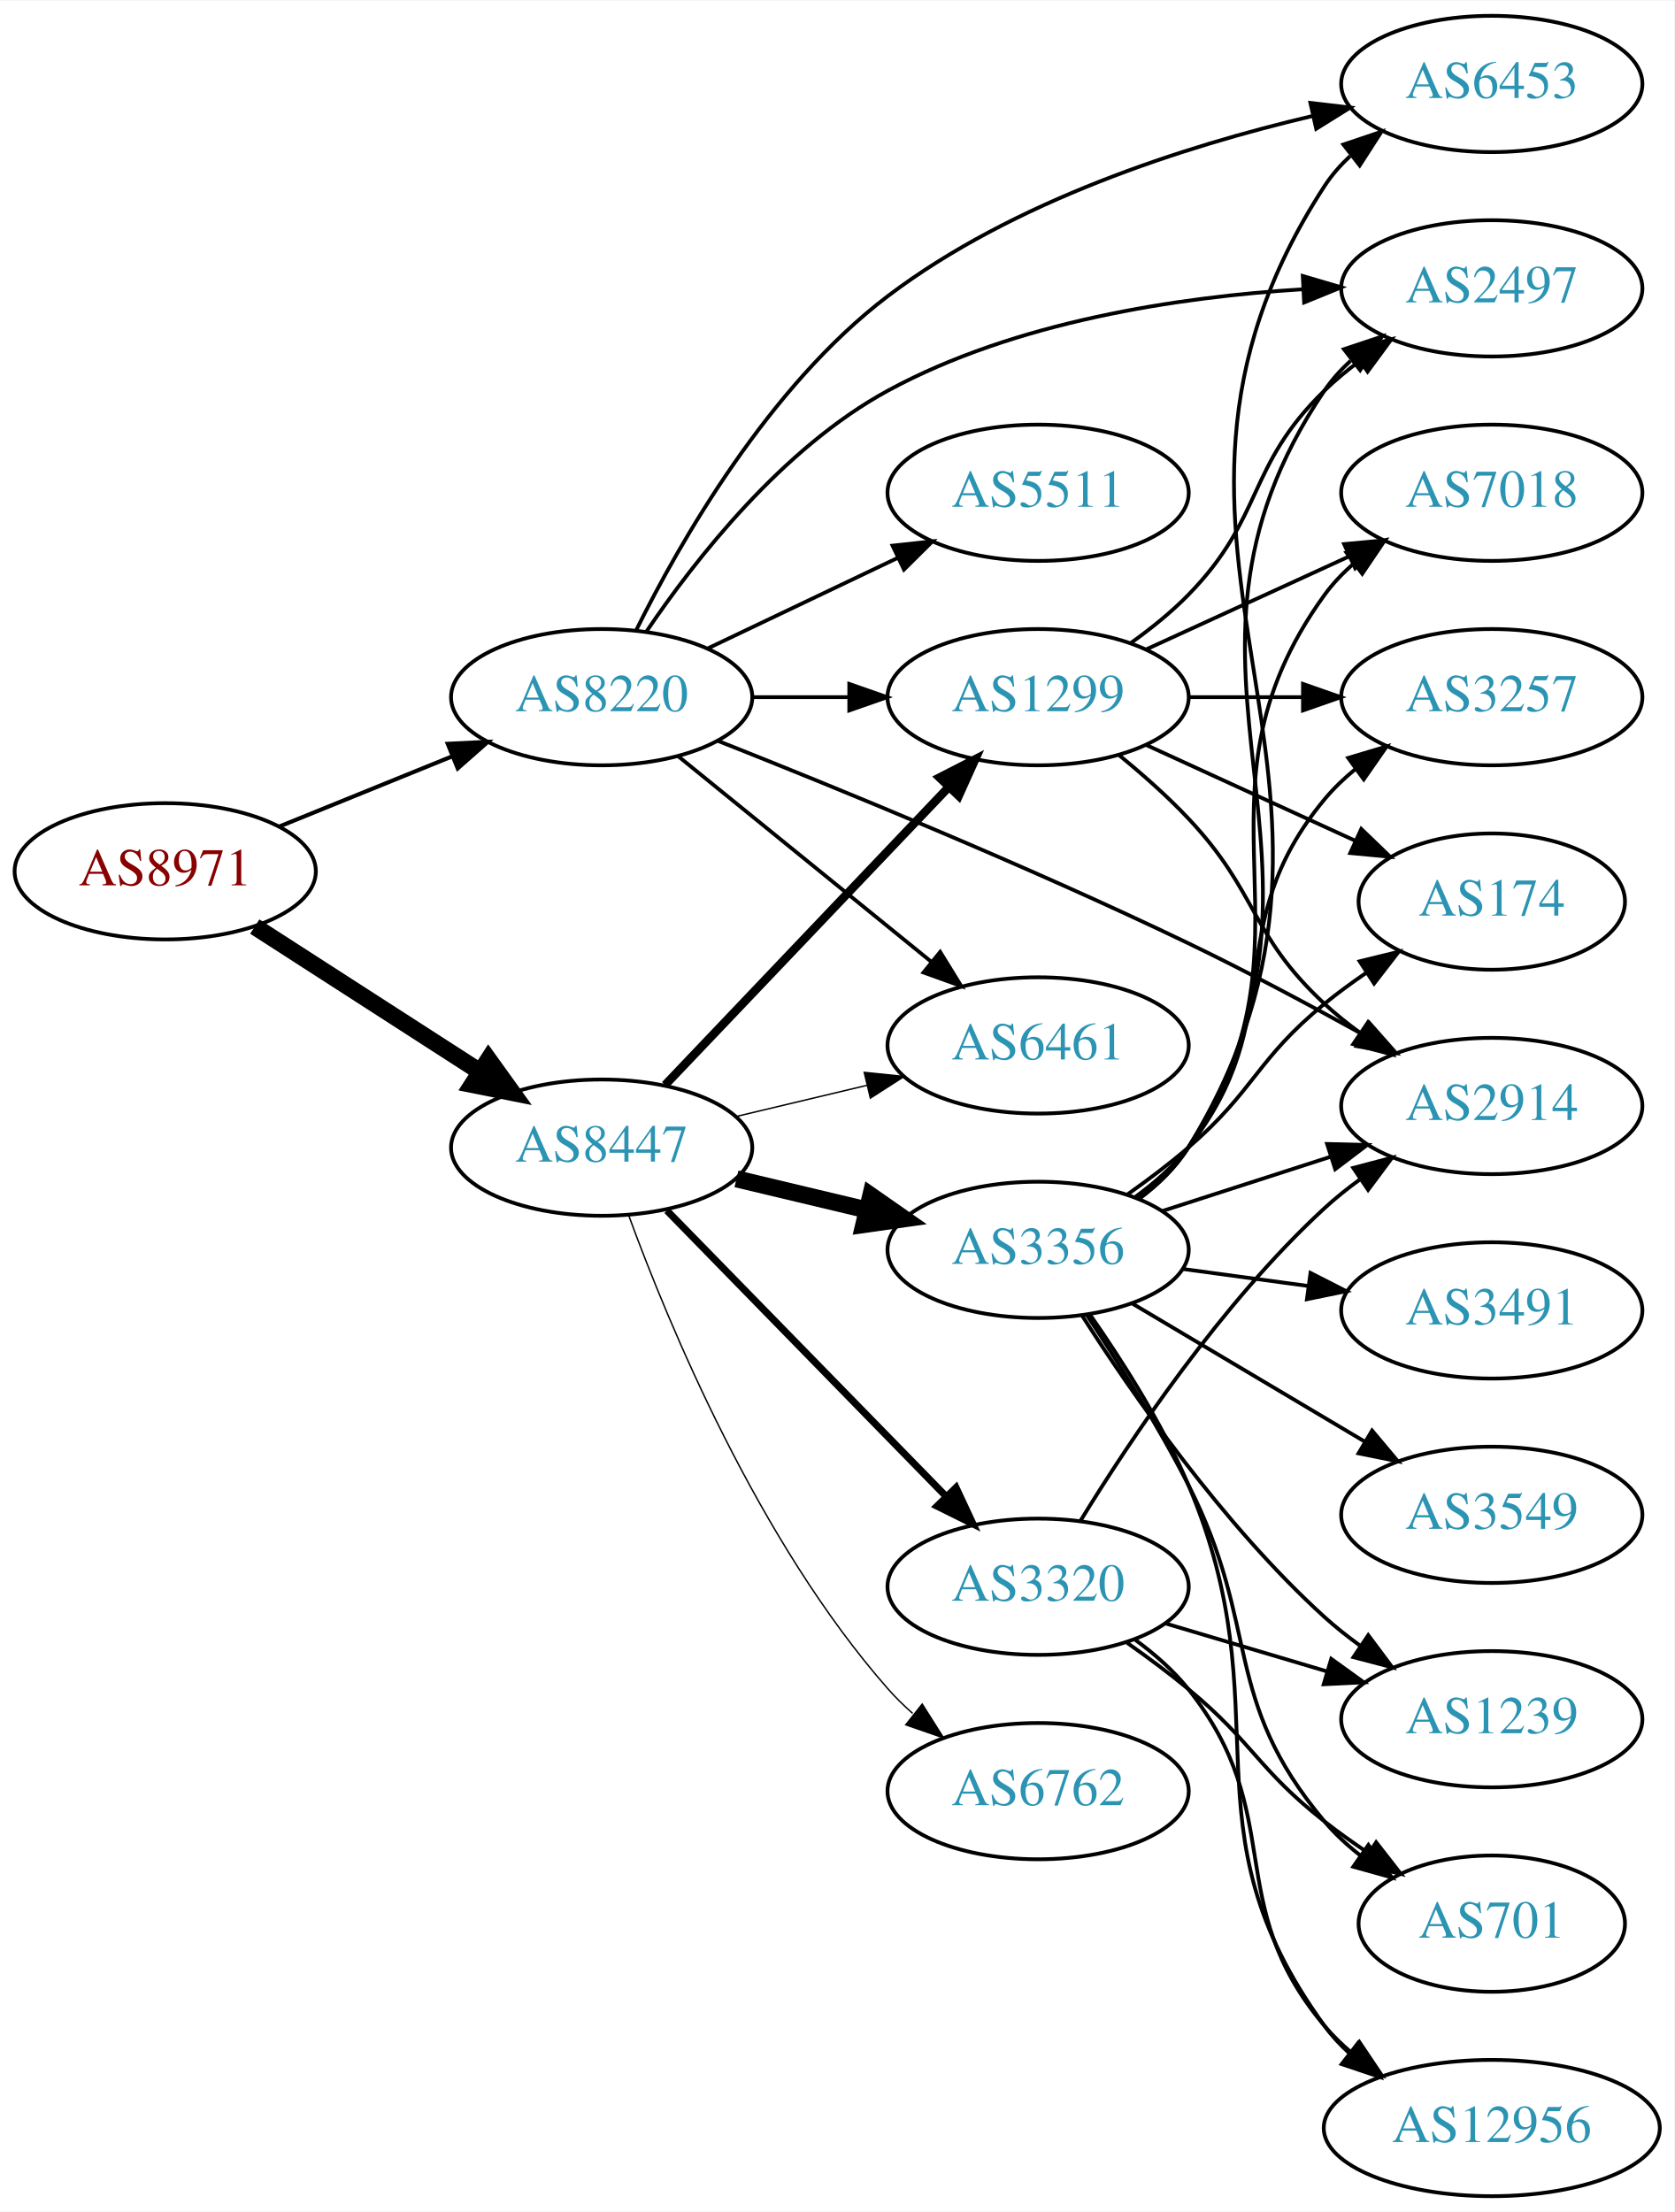
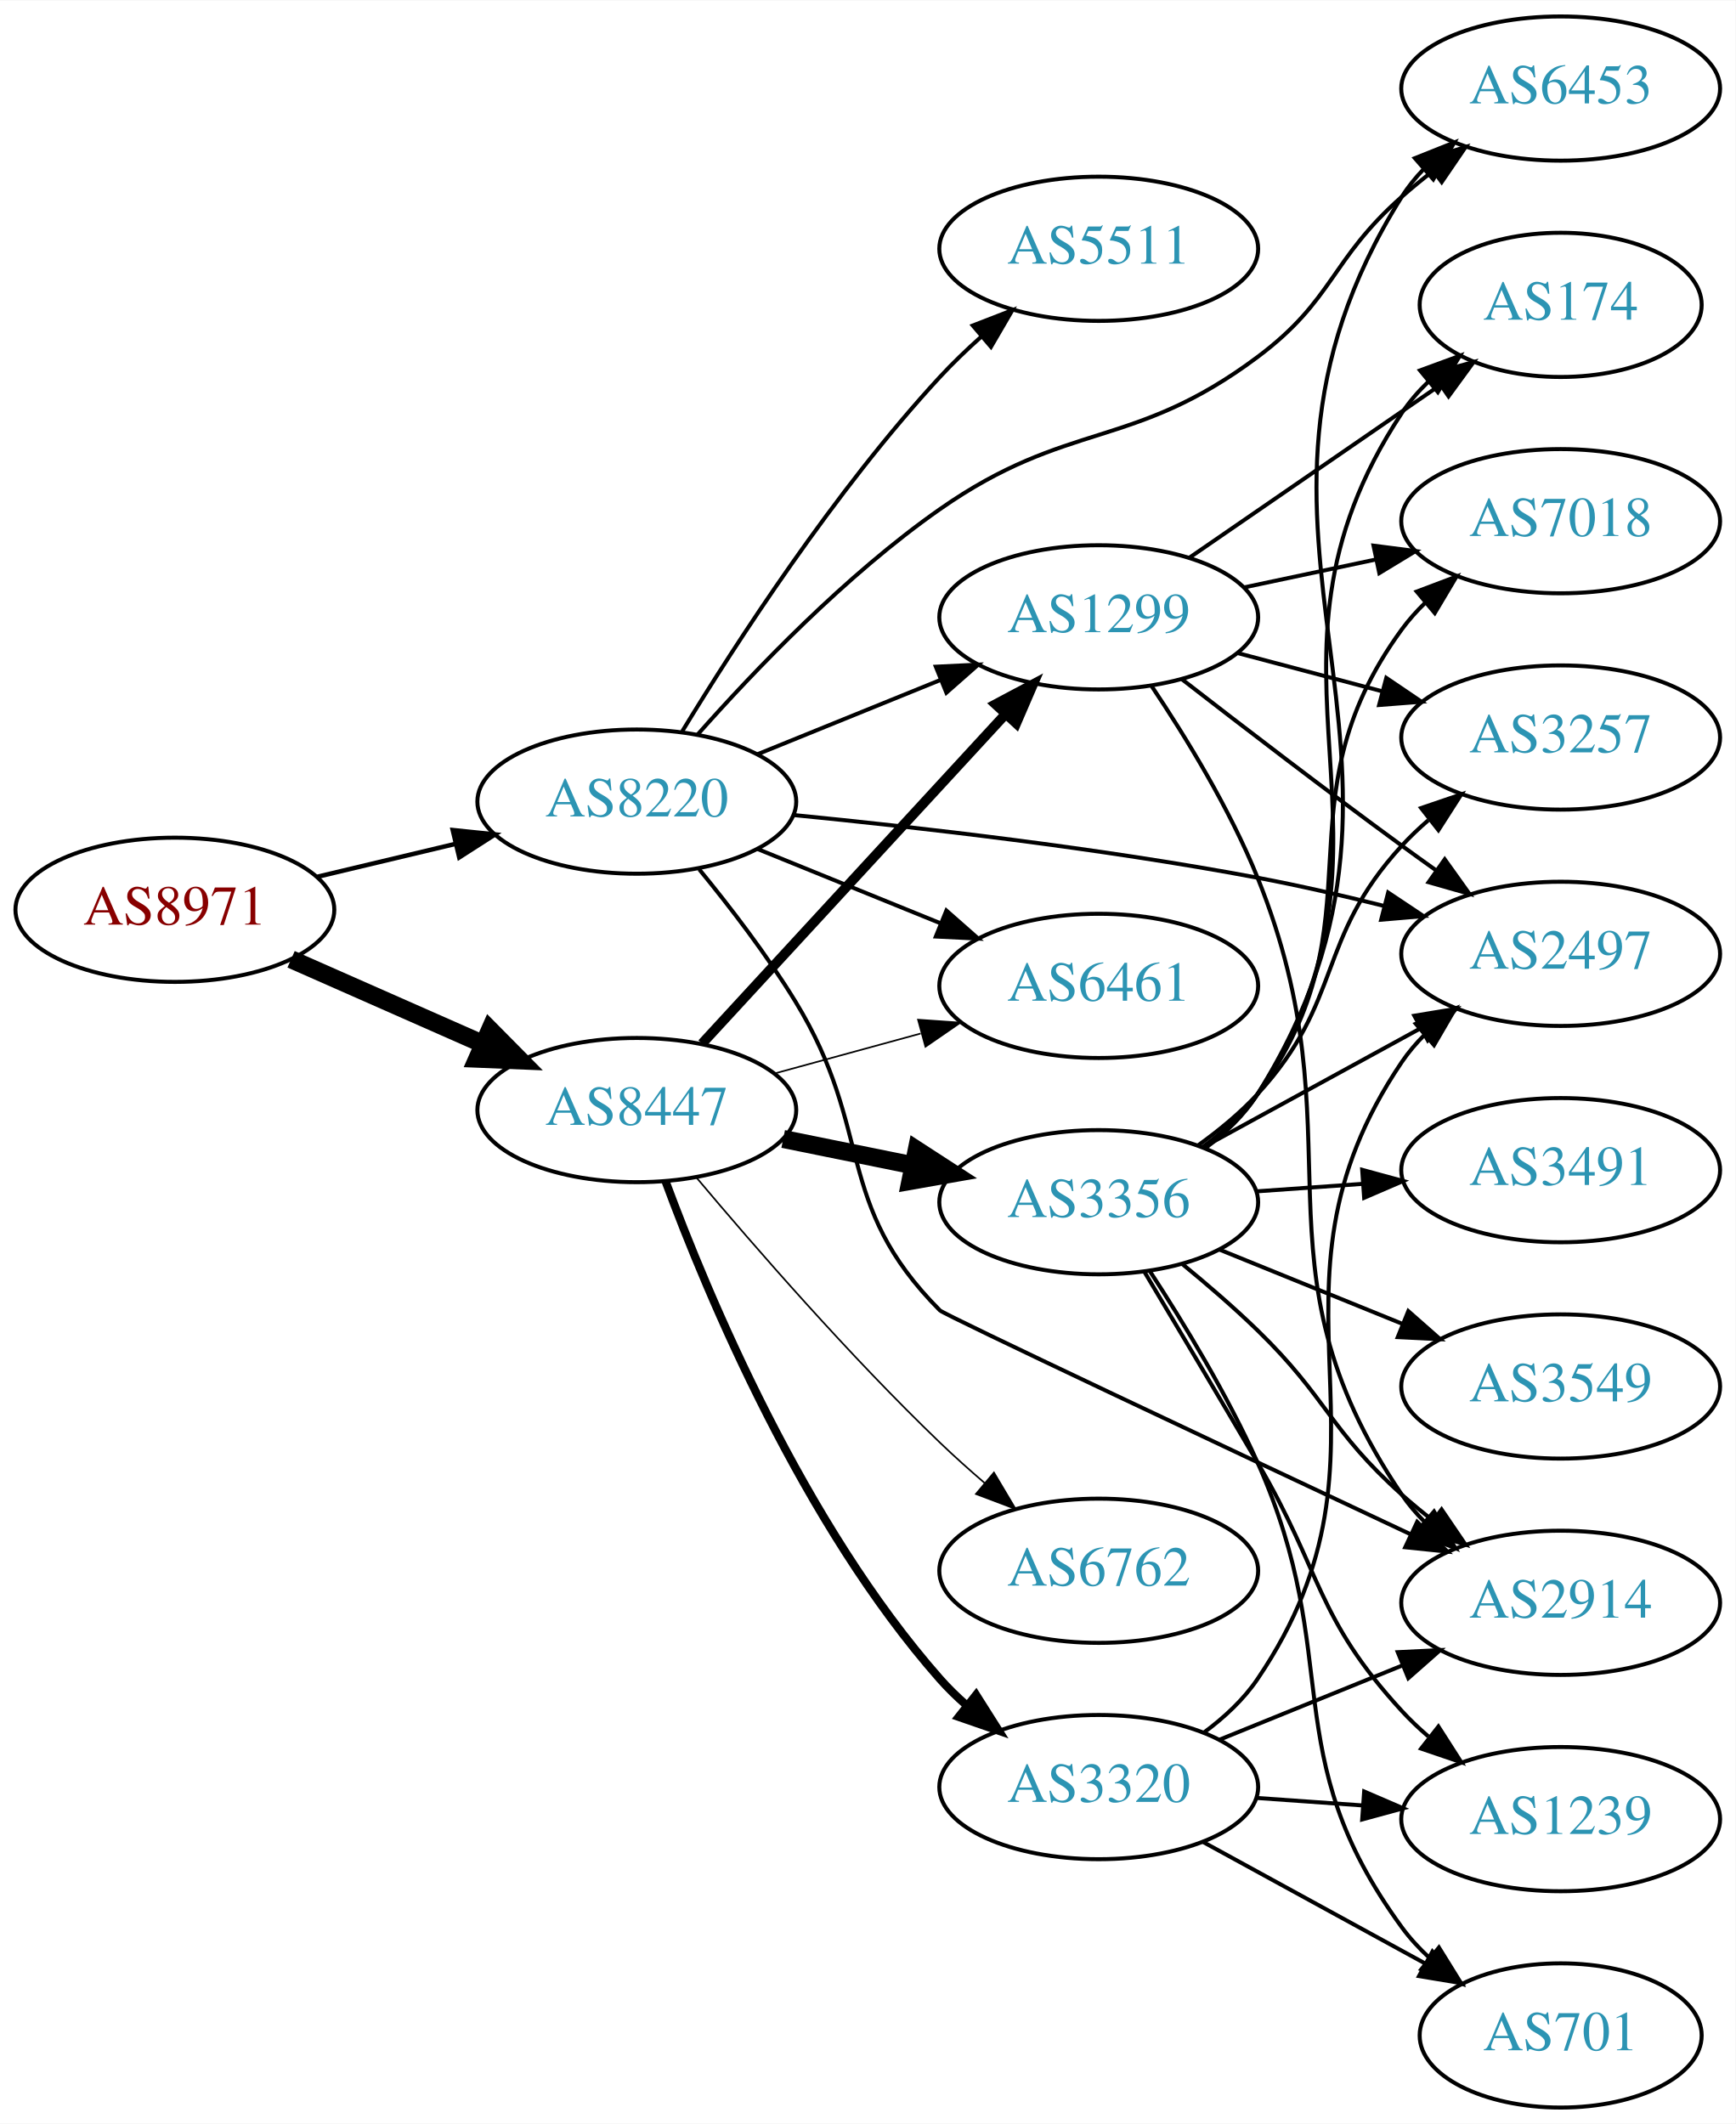
- <svg xmlns="http://www.w3.org/2000/svg" xmlns:xlink="http://www.w3.org/1999/xlink" width="442pt" height="584pt" viewBox="0.00 0.00 442.27 584.00">
-   <g id="graph0" class="graph" transform="scale(1 1) rotate(0) translate(4 580)">
-     <polygon fill="white" stroke="none" points="-4,4 -4,-580 438.271,-580 438.271,4 -4,4" />
+ <svg xmlns="http://www.w3.org/2000/svg" xmlns:xlink="http://www.w3.org/1999/xlink" width="433pt" height="530pt" viewBox="0.00 0.00 433.17 530.00">
+   <g id="graph0" class="graph" transform="scale(1 1) rotate(0) translate(4 526)">
+     <polygon fill="white" stroke="none" points="-4,4 -4,-526 429.172,-526 429.172,4 -4,4" />
    <g id="node1" class="node">
      <g id="a_node1">
        <a xlink:href="/asn/8971" xlink:title="AS8971 ~ UNSPECIFIED [AT]">
-           <ellipse fill="#ffffff" stroke="black" cx="39.647" cy="-350" rx="39.794" ry="18" />
-           <text text-anchor="middle" x="39.647" y="-346.3" font-family="Times,serif" font-size="14.00" fill="#880000">AS8971</text>
+           <ellipse fill="#ffffff" stroke="black" cx="39.647" cy="-299" rx="39.794" ry="18" />
+           <text text-anchor="middle" x="39.647" y="-295.3" font-family="Times,serif" font-size="14.00" fill="#880000">AS8971</text>
        </a>
      </g>
    </g>
    <g id="node2" class="node">
      <g id="a_node2">
        <a xlink:href="/asn/8220" xlink:title="AS8220 ~ COLT [GB]">
-           <ellipse fill="#ffffff" stroke="black" cx="154.939" cy="-396" rx="39.794" ry="18" />
-           <text text-anchor="middle" x="154.939" y="-392.3" font-family="Times,serif" font-size="14.00" fill="#2c94b3">AS8220</text>
+           <ellipse fill="#ffffff" stroke="black" cx="154.939" cy="-326" rx="39.794" ry="18" />
+           <text text-anchor="middle" x="154.939" y="-322.3" font-family="Times,serif" font-size="14.00" fill="#2c94b3">AS8220</text>
        </a>
      </g>
    </g>
    <g id="edge1" class="edge">
-       <path fill="none" stroke="black" stroke-width="1.08" d="M69.822,-361.846C83.698,-367.48 100.475,-374.292 115.384,-380.346" />
-       <polygon fill="black" stroke="black" stroke-width="1.08" points="114.28,-383.675 124.863,-384.194 116.914,-377.189 114.28,-383.675" />
+       <path fill="none" stroke="black" stroke-width="1.125" d="M75.254,-307.248C86.125,-309.838 98.279,-312.735 109.722,-315.462" />
+       <polygon fill="black" stroke="black" stroke-width="1.125" points="109.005,-318.889 119.544,-317.803 110.628,-312.08 109.005,-318.889" />
    </g>
    <g id="node3" class="node">
      <g id="a_node3">
        <a xlink:href="/asn/8447" xlink:title="AS8447 ~ A1 Telekom Austria AG [AT]">
-           <ellipse fill="#ffffff" stroke="black" cx="154.939" cy="-277" rx="39.794" ry="18" />
-           <text text-anchor="middle" x="154.939" y="-273.3" font-family="Times,serif" font-size="14.00" fill="#2c94b3">AS8447</text>
+           <ellipse fill="#ffffff" stroke="black" cx="154.939" cy="-249" rx="39.794" ry="18" />
+           <text text-anchor="middle" x="154.939" y="-245.3" font-family="Times,serif" font-size="14.00" fill="#2c94b3">AS8447</text>
        </a>
      </g>
    </g>
    <g id="edge2" class="edge">
-       <path fill="none" stroke="black" stroke-width="4.5" d="M63.301,-335.403C80.359,-324.411 103.943,-309.215 122.778,-297.079" />
-       <polygon fill="black" stroke="black" stroke-width="4.5" points="125.051,-300.298 131.324,-291.572 120.786,-293.678 125.051,-300.298" />
+       <path fill="none" stroke="black" stroke-width="4.5" d="M68.651,-286.64C83.086,-280.27 100.887,-272.414 116.486,-265.53" />
+       <polygon fill="black" stroke="black" stroke-width="4.5" points="118.305,-269.031 125.864,-261.391 115.125,-261.826 118.305,-269.031" />
    </g>
    <g id="node4" class="node">
      <g id="a_node4">
-         <a xlink:href="/asn/5511" xlink:title="AS5511 ~ Orange S.A. [FR]">
-           <ellipse fill="#ffffff" stroke="black" cx="270.232" cy="-450" rx="39.794" ry="18" />
-           <text text-anchor="middle" x="270.232" y="-446.3" font-family="Times,serif" font-size="14.00" fill="#2c94b3">AS5511</text>
+         <a xlink:href="/asn/6453" xlink:title="AS6453 ~ TATA COMMUNICATIONS (AMERICA) INC [US]">
+           <ellipse fill="#ffffff" stroke="black" cx="385.525" cy="-504" rx="39.794" ry="18" />
+           <text text-anchor="middle" x="385.525" y="-500.3" font-family="Times,serif" font-size="14.00" fill="#2c94b3">AS6453</text>
        </a>
      </g>
    </g>
    <g id="edge3" class="edge">
-       <path fill="none" stroke="black" d="M183.076,-408.934C198.07,-416.081 216.891,-425.052 233.114,-432.785" />
-       <polygon fill="black" stroke="black" points="231.784,-436.028 242.317,-437.171 234.796,-429.709 231.784,-436.028" />
+       <path fill="none" stroke="black" d="M170.065,-342.684C184.186,-358.621 207.121,-382.58 230.586,-399 262.604,-421.406 278.591,-413.586 309.879,-437 329.028,-451.33 327.959,-461.159 345.879,-477 348.332,-479.168 350.962,-481.318 353.653,-483.403" />
+       <polygon fill="black" stroke="black" points="351.674,-486.291 361.799,-489.411 355.829,-480.658 351.674,-486.291" />
    </g>
    <g id="node5" class="node">
      <g id="a_node5">
-         <a xlink:href="/asn/2914" xlink:title="AS2914 ~ NTT America, Inc. [US]">
-           <ellipse fill="#ffffff" stroke="black" cx="390.075" cy="-288" rx="39.794" ry="18" />
-           <text text-anchor="middle" x="390.075" y="-284.3" font-family="Times,serif" font-size="14.00" fill="#2c94b3">AS2914</text>
+         <a xlink:href="/asn/6461" xlink:title="AS6461 ~ Zayo Bandwidth [US]">
+           <ellipse fill="#ffffff" stroke="black" cx="270.232" cy="-280" rx="39.794" ry="18" />
+           <text text-anchor="middle" x="270.232" y="-276.3" font-family="Times,serif" font-size="14.00" fill="#2c94b3">AS6461</text>
        </a>
      </g>
    </g>
    <g id="edge4" class="edge">
-       <path fill="none" stroke="black" d="M185.544,-384.501C216.822,-372.121 267.399,-351.44 309.879,-331 325.26,-323.599 341.915,-314.696 355.965,-306.916" />
-       <polygon fill="black" stroke="black" points="357.757,-309.924 364.782,-301.992 354.344,-303.812 357.757,-309.924" />
+       <path fill="none" stroke="black" d="M185.115,-314.154C198.991,-308.52 215.768,-301.708 230.677,-295.654" />
+       <polygon fill="black" stroke="black" points="232.207,-298.811 240.156,-291.806 229.573,-292.325 232.207,-298.811" />
    </g>
    <g id="node6" class="node">
      <g id="a_node6">
-         <a xlink:href="/asn/2497" xlink:title="AS2497 ~ Internet Initiative Japan Inc. [JP]">
-           <ellipse fill="#ffffff" stroke="black" cx="390.075" cy="-504" rx="39.794" ry="18" />
-           <text text-anchor="middle" x="390.075" y="-500.3" font-family="Times,serif" font-size="14.00" fill="#2c94b3">AS2497</text>
+         <a xlink:href="/asn/2914" xlink:title="AS2914 ~ NTT America, Inc. [US]">
+           <ellipse fill="#ffffff" stroke="black" cx="385.525" cy="-126" rx="39.794" ry="18" />
+           <text text-anchor="middle" x="385.525" y="-122.3" font-family="Times,serif" font-size="14.00" fill="#2c94b3">AS2914</text>
        </a>
      </g>
    </g>
    <g id="edge5" class="edge">
-       <path fill="none" stroke="black" d="M166.787,-413.378C179.584,-432.29 202.689,-461.851 230.586,-477 264.229,-495.269 307.316,-501.712 340.07,-503.757" />
-       <polygon fill="black" stroke="black" points="340.152,-507.266 350.317,-504.276 340.506,-500.275 340.152,-507.266" />
+       <path fill="none" stroke="black" d="M170.518,-309.092C178.213,-299.708 187.502,-287.615 194.586,-276 214.257,-243.748 203.946,-225.786 230.586,-199 231.724,-197.856 302.902,-164.322 348.063,-143.108" />
+       <polygon fill="black" stroke="black" points="349.706,-146.203 357.27,-138.784 346.73,-139.867 349.706,-146.203" />
    </g>
    <g id="node7" class="node">
      <g id="a_node7">
-         <a xlink:href="/asn/6453" xlink:title="AS6453 ~ TATA COMMUNICATIONS (AMERICA) INC [US]">
-           <ellipse fill="#ffffff" stroke="black" cx="390.075" cy="-558" rx="39.794" ry="18" />
-           <text text-anchor="middle" x="390.075" y="-554.3" font-family="Times,serif" font-size="14.00" fill="#2c94b3">AS6453</text>
+         <a xlink:href="/asn/2497" xlink:title="AS2497 ~ Internet Initiative Japan Inc. [JP]">
+           <ellipse fill="#ffffff" stroke="black" cx="385.525" cy="-288" rx="39.794" ry="18" />
+           <text text-anchor="middle" x="385.525" y="-284.3" font-family="Times,serif" font-size="14.00" fill="#2c94b3">AS2497</text>
        </a>
      </g>
    </g>
    <g id="edge6" class="edge">
-       <path fill="none" stroke="black" d="M164.002,-413.576C175.57,-436.945 199.013,-478.075 230.586,-502 263.679,-527.077 308.944,-541.577 342.628,-549.511" />
-       <polygon fill="black" stroke="black" points="342.16,-552.993 352.684,-551.767 343.693,-546.163 342.16,-552.993" />
+       <path fill="none" stroke="black" d="M194.104,-322.644C225.381,-319.57 270.712,-314.371 309.879,-307 320.13,-305.071 331.064,-302.553 341.313,-299.985" />
+       <polygon fill="black" stroke="black" points="342.471,-303.301 351.283,-297.42 340.726,-296.522 342.471,-303.301" />
    </g>
    <g id="node8" class="node">
      <g id="a_node8">
-         <a xlink:href="/asn/6461" xlink:title="AS6461 ~ Zayo Bandwidth [US]">
-           <ellipse fill="#ffffff" stroke="black" cx="270.232" cy="-304" rx="39.794" ry="18" />
-           <text text-anchor="middle" x="270.232" y="-300.3" font-family="Times,serif" font-size="14.00" fill="#2c94b3">AS6461</text>
+         <a xlink:href="/asn/5511" xlink:title="AS5511 ~ Orange S.A. [FR]">
+           <ellipse fill="#ffffff" stroke="black" cx="270.232" cy="-464" rx="39.794" ry="18" />
+           <text text-anchor="middle" x="270.232" y="-460.3" font-family="Times,serif" font-size="14.00" fill="#2c94b3">AS5511</text>
        </a>
      </g>
    </g>
    <g id="edge7" class="edge">
-       <path fill="none" stroke="black" d="M175.158,-380.393C193.55,-365.458 221.469,-342.786 242.12,-326.017" />
-       <polygon fill="black" stroke="black" points="244.363,-328.704 249.92,-319.683 239.95,-323.27 244.363,-328.704" />
+       <path fill="none" stroke="black" d="M166.286,-343.568C179.639,-365.498 204.3,-403.578 230.586,-432 233.732,-435.401 237.239,-438.771 240.821,-441.975" />
+       <polygon fill="black" stroke="black" points="238.792,-444.845 248.672,-448.672 243.335,-439.519 238.792,-444.845" />
    </g>
    <g id="node9" class="node">
      <g id="a_node9">
        <a xlink:href="/asn/1299" xlink:title="AS1299 ~ Telia Carrier [EU]">
-           <ellipse fill="#ffffff" stroke="black" cx="270.232" cy="-396" rx="39.794" ry="18" />
-           <text text-anchor="middle" x="270.232" y="-392.3" font-family="Times,serif" font-size="14.00" fill="#2c94b3">AS1299</text>
+           <ellipse fill="#ffffff" stroke="black" cx="270.232" cy="-372" rx="39.794" ry="18" />
+           <text text-anchor="middle" x="270.232" y="-368.3" font-family="Times,serif" font-size="14.00" fill="#2c94b3">AS1299</text>
        </a>
      </g>
    </g>
    <g id="edge8" class="edge">
-       <path fill="none" stroke="black" d="M194.612,-396C202.815,-396 211.579,-396 220.111,-396" />
-       <polygon fill="black" stroke="black" points="220.35,-399.5 230.35,-396 220.35,-392.5 220.35,-399.5" />
+       <path fill="none" stroke="black" d="M185.115,-337.846C198.991,-343.48 215.768,-350.292 230.677,-356.346" />
+       <polygon fill="black" stroke="black" points="229.573,-359.675 240.156,-360.194 232.207,-353.189 229.573,-359.675" />
    </g>
    <g id="edge13" class="edge">
-       <path fill="none" stroke="black" stroke-width="0.375" d="M190.547,-285.248C201.418,-287.838 213.572,-290.735 225.015,-293.462" />
-       <polygon fill="black" stroke="black" stroke-width="0.375" points="224.298,-296.889 234.837,-295.803 225.921,-290.08 224.298,-296.889" />
-     </g>
-     <g id="edge11" class="edge">
-       <path fill="none" stroke="black" stroke-width="2.25" d="M171.692,-293.546C191.139,-313.973 224.354,-348.86 246.546,-372.17" />
-       <polygon fill="black" stroke="black" stroke-width="2.25" points="244.183,-374.765 253.613,-379.594 249.253,-369.938 244.183,-374.765" />
+       <path fill="none" stroke="black" stroke-width="0.409" d="M189.318,-258.133C200.741,-261.259 213.691,-264.802 225.79,-268.113" />
+       <polygon fill="black" stroke="black" stroke-width="0.409" points="225.131,-271.561 235.701,-270.825 226.979,-264.81 225.131,-271.561" />
+     </g>
+     <g id="edge12" class="edge">
+       <path fill="none" stroke="black" stroke-width="2.455" d="M171.219,-265.588C190.73,-286.771 224.638,-323.584 247.008,-347.872" />
+       <polygon fill="black" stroke="black" stroke-width="2.455" points="244.484,-350.298 253.833,-355.282 249.633,-345.555 244.484,-350.298" />
    </g>
    <g id="node10" class="node">
      <g id="a_node10">
        <a xlink:href="/asn/3356" xlink:title="AS3356 ~ Level 3 Parent, LLC [US]">
-           <ellipse fill="#ffffff" stroke="black" cx="270.232" cy="-250" rx="39.794" ry="18" />
-           <text text-anchor="middle" x="270.232" y="-246.3" font-family="Times,serif" font-size="14.00" fill="#2c94b3">AS3356</text>
+           <ellipse fill="#ffffff" stroke="black" cx="270.232" cy="-226" rx="39.794" ry="18" />
+           <text text-anchor="middle" x="270.232" y="-222.3" font-family="Times,serif" font-size="14.00" fill="#2c94b3">AS3356</text>
        </a>
      </g>
    </g>
    <g id="edge9" class="edge">
-       <path fill="none" stroke="black" stroke-width="4.5" d="M190.547,-268.752C201.418,-266.162 213.572,-263.265 225.015,-260.538" />
-       <polygon fill="black" stroke="black" stroke-width="4.5" points="226.022,-264.346 234.837,-258.197 224.197,-256.685 226.022,-264.346" />
+       <path fill="none" stroke="black" stroke-width="4.5" d="M191.475,-241.786C201.704,-239.709 213.004,-237.415 223.747,-235.234" />
+       <polygon fill="black" stroke="black" stroke-width="4.5" points="224.806,-239.037 233.823,-233.189 223.239,-231.319 224.806,-239.037" />
    </g>
    <g id="node11" class="node">
      <g id="a_node11">
-         <a xlink:href="/asn/3320" xlink:title="AS3320 ~ DTAG [DE]">
-           <ellipse fill="#ffffff" stroke="black" cx="270.232" cy="-161" rx="39.794" ry="18" />
-           <text text-anchor="middle" x="270.232" y="-157.3" font-family="Times,serif" font-size="14.00" fill="#2c94b3">AS3320</text>
+         <a xlink:href="/asn/6762" xlink:title="AS6762 ~ TELECOM ITALIA SPARKLE S.p.A. [IT]">
+           <ellipse fill="#ffffff" stroke="black" cx="270.232" cy="-134" rx="39.794" ry="18" />
+           <text text-anchor="middle" x="270.232" y="-130.3" font-family="Times,serif" font-size="14.00" fill="#2c94b3">AS6762</text>
        </a>
      </g>
    </g>
    <g id="edge10" class="edge">
-       <path fill="none" stroke="black" stroke-width="1.875" d="M172.172,-260.38C191.521,-240.568 223.998,-207.315 246.003,-184.784" />
-       <polygon fill="black" stroke="black" stroke-width="1.875" points="248.547,-187.189 253.03,-177.589 243.539,-182.298 248.547,-187.189" />
+       <path fill="none" stroke="black" stroke-width="0.409" d="M169.85,-232.12C184.355,-214.865 208.077,-187.608 230.586,-166 234.093,-162.633 237.908,-159.213 241.73,-155.924" />
+       <polygon fill="black" stroke="black" stroke-width="0.409" points="244.078,-158.522 249.488,-149.413 239.578,-153.161 244.078,-158.522" />
    </g>
    <g id="node12" class="node">
      <g id="a_node12">
-         <a xlink:href="/asn/6762" xlink:title="AS6762 ~ TELECOM ITALIA SPARKLE S.p.A. [IT]">
-           <ellipse fill="#ffffff" stroke="black" cx="270.232" cy="-107" rx="39.794" ry="18" />
-           <text text-anchor="middle" x="270.232" y="-103.3" font-family="Times,serif" font-size="14.00" fill="#2c94b3">AS6762</text>
-         </a>
-       </g>
-     </g>
-     <g id="edge12" class="edge">
-       <path fill="none" stroke="black" stroke-width="0.375" d="M162.087,-259.083C172.631,-230.265 196.383,-172.915 230.586,-134 232.561,-131.752 234.761,-129.596 237.08,-127.55" />
-       <polygon fill="black" stroke="black" stroke-width="0.375" points="239.614,-130.008 245.276,-121.053 235.265,-124.523 239.614,-130.008" />
-     </g>
-     <g id="edge30" class="edge">
-       <path fill="none" stroke="black" d="M291.721,-380.604C297.841,-375.601 304.379,-369.829 309.879,-364 328.426,-344.346 326.067,-333.379 345.879,-315 348.786,-312.303 352.001,-309.722 355.325,-307.3" />
-       <polygon fill="black" stroke="black" points="357.384,-310.132 363.704,-301.629 353.46,-304.335 357.384,-310.132" />
+         <a xlink:href="/asn/3320" xlink:title="AS3320 ~ DTAG [DE]">
+           <ellipse fill="#ffffff" stroke="black" cx="270.232" cy="-80" rx="39.794" ry="18" />
+           <text text-anchor="middle" x="270.232" y="-76.3" font-family="Times,serif" font-size="14.00" fill="#2c94b3">AS3320</text>
+         </a>
+       </g>
+     </g>
+     <g id="edge11" class="edge">
+       <path fill="none" stroke="black" stroke-width="2.045" d="M162.118,-231.21C172.704,-202.597 196.515,-145.653 230.586,-107 232.565,-104.755 234.767,-102.601 237.088,-100.557" />
+       <polygon fill="black" stroke="black" stroke-width="2.045" points="239.621,-103.015 245.286,-94.062 235.274,-97.528 239.621,-103.015" />
+     </g>
+     <g id="edge31" class="edge">
+       <path fill="none" stroke="black" d="M283.434,-354.829C291.939,-342.145 302.961,-324.17 309.879,-307 336.148,-241.804 306.463,-211.198 345.879,-153 347.514,-150.586 349.442,-148.321 351.551,-146.21" />
+       <polygon fill="black" stroke="black" points="353.917,-148.791 359.248,-139.635 349.371,-143.469 353.917,-148.791" />
    </g>
    <g id="edge32" class="edge">
-       <path fill="none" stroke="black" d="M294.826,-410.389C300.082,-414.148 305.414,-418.437 309.879,-423 330.051,-443.617 325.186,-456.906 345.879,-477 348.724,-479.763 351.898,-482.386 355.198,-484.834" />
-       <polygon fill="black" stroke="black" points="353.315,-487.786 363.546,-490.538 357.263,-482.006 353.315,-487.786" />
+       <path fill="none" stroke="black" d="M291.02,-356.527C305.966,-344.929 327.051,-328.756 345.879,-315 348.673,-312.958 351.599,-310.855 354.536,-308.765" />
+       <polygon fill="black" stroke="black" points="356.589,-311.6 362.745,-302.977 352.555,-305.879 356.589,-311.6" />
    </g>
    <g id="node13" class="node">
      <g id="a_node13">
+         <a xlink:href="/asn/7018" xlink:title="AS7018 ~ AT&amp;T Services, Inc. [US]">
+           <ellipse fill="#ffffff" stroke="black" cx="385.525" cy="-396" rx="39.794" ry="18" />
+           <text text-anchor="middle" x="385.525" y="-392.3" font-family="Times,serif" font-size="14.00" fill="#2c94b3">AS7018</text>
+         </a>
+       </g>
+     </g>
+     <g id="edge28" class="edge">
+       <path fill="none" stroke="black" d="M306.458,-379.462C316.902,-381.675 328.485,-384.128 339.461,-386.454" />
+       <polygon fill="black" stroke="black" points="338.813,-389.894 349.322,-388.542 340.264,-383.046 338.813,-389.894" />
+     </g>
+     <g id="node16" class="node">
+       <g id="a_node16">
        <a xlink:href="/asn/3257" xlink:title="AS3257 ~ GTT [DE]">
-           <ellipse fill="#ffffff" stroke="black" cx="390.075" cy="-396" rx="39.794" ry="18" />
-           <text text-anchor="middle" x="390.075" y="-392.3" font-family="Times,serif" font-size="14.00" fill="#2c94b3">AS3257</text>
-         </a>
-       </g>
-     </g>
-     <g id="edge33" class="edge">
-       <path fill="none" stroke="black" d="M310.145,-396C319.698,-396 330.048,-396 340.011,-396" />
-       <polygon fill="black" stroke="black" points="340.203,-399.5 350.203,-396 340.203,-392.5 340.203,-399.5" />
+           <ellipse fill="#ffffff" stroke="black" cx="385.525" cy="-342" rx="39.794" ry="18" />
+           <text text-anchor="middle" x="385.525" y="-338.3" font-family="Times,serif" font-size="14.00" fill="#2c94b3">AS3257</text>
+         </a>
+       </g>
+     </g>
+     <g id="edge29" class="edge">
+       <path fill="none" stroke="black" d="M304.917,-363.08C316.23,-360.085 329.013,-356.7 340.973,-353.533" />
+       <polygon fill="black" stroke="black" points="342.004,-356.88 350.775,-350.937 340.212,-350.114 342.004,-356.88" />
+     </g>
+     <g id="node17" class="node">
+       <g id="a_node17">
+         <a xlink:href="/asn/174" xlink:title="AS174 ~ Cogent Communications [US]">
+           <ellipse fill="#ffffff" stroke="black" cx="385.525" cy="-450" rx="35.194" ry="18" />
+           <text text-anchor="middle" x="385.525" y="-446.3" font-family="Times,serif" font-size="14.00" fill="#2c94b3">AS174</text>
+         </a>
+       </g>
+     </g>
+     <g id="edge30" class="edge">
+       <path fill="none" stroke="black" d="M292.809,-386.855C310.593,-399.099 335.98,-416.578 355.538,-430.043" />
+       <polygon fill="black" stroke="black" points="353.573,-432.939 363.794,-435.727 357.542,-427.173 353.573,-432.939" />
+     </g>
+     <g id="edge18" class="edge">
+       <path fill="none" stroke="black" d="M296.781,-239.458C301.825,-243.21 306.574,-247.73 309.879,-253 363.454,-338.422 292.303,-391.578 345.879,-477 347.428,-479.47 349.295,-481.776 351.36,-483.915" />
+       <polygon fill="black" stroke="black" points="349.135,-486.618 358.977,-490.542 353.73,-481.337 349.135,-486.618" />
+     </g>
+     <g id="edge21" class="edge">
+       <path fill="none" stroke="black" d="M291.018,-210.629C297.235,-205.536 304.006,-199.706 309.879,-194 327.273,-177.103 327.809,-169.172 345.879,-153 348.318,-150.817 350.939,-148.656 353.625,-146.565" />
+       <polygon fill="black" stroke="black" points="355.803,-149.307 361.761,-140.546 351.64,-143.68 355.803,-149.307" />
+     </g>
+     <g id="edge23" class="edge">
+       <path fill="none" stroke="black" d="M296.376,-239.76C312.217,-248.429 332.877,-259.735 350.214,-269.223" />
+       <polygon fill="black" stroke="black" points="349,-272.548 359.452,-274.279 352.36,-266.408 349,-272.548" />
+     </g>
+     <g id="edge14" class="edge">
+       <path fill="none" stroke="black" d="M296.241,-239.824C301.313,-243.557 306.209,-247.977 309.879,-253 341.723,-296.588 314.035,-325.412 345.879,-369 347.599,-371.354 349.589,-373.576 351.74,-375.657" />
+       <polygon fill="black" stroke="black" points="349.605,-378.435 359.517,-382.176 354.101,-373.07 349.605,-378.435" />
    </g>
    <g id="node14" class="node">
      <g id="a_node14">
-         <a xlink:href="/asn/174" xlink:title="AS174 ~ Cogent Communications [US]">
-           <ellipse fill="#ffffff" stroke="black" cx="390.075" cy="-342" rx="35.194" ry="18" />
-           <text text-anchor="middle" x="390.075" y="-338.3" font-family="Times,serif" font-size="14.00" fill="#2c94b3">AS174</text>
-         </a>
-       </g>
-     </g>
-     <g id="edge31" class="edge">
-       <path fill="none" stroke="black" d="M298.861,-383.339C315.277,-375.817 336.259,-366.202 353.856,-358.139" />
-       <polygon fill="black" stroke="black" points="355.6,-361.189 363.233,-353.842 352.684,-354.826 355.6,-361.189" />
-     </g>
-     <g id="node20" class="node">
-       <g id="a_node20">
-         <a xlink:href="/asn/7018" xlink:title="AS7018 ~ AT&amp;T Services, Inc. [US]">
-           <ellipse fill="#ffffff" stroke="black" cx="390.075" cy="-450" rx="39.794" ry="18" />
-           <text text-anchor="middle" x="390.075" y="-446.3" font-family="Times,serif" font-size="14.00" fill="#2c94b3">AS7018</text>
-         </a>
-       </g>
-     </g>
-     <g id="edge29" class="edge">
-       <path fill="none" stroke="black" d="M298.861,-408.661C314.818,-415.973 335.089,-425.261 352.371,-433.181" />
-       <polygon fill="black" stroke="black" points="351.07,-436.435 361.619,-437.419 353.986,-430.071 351.07,-436.435" />
-     </g>
-     <g id="edge20" class="edge">
-       <path fill="none" stroke="black" d="M303.122,-260.283C316.746,-264.677 332.832,-269.864 347.382,-274.555" />
-       <polygon fill="black" stroke="black" points="346.568,-277.97 357.16,-277.708 348.716,-271.308 346.568,-277.97" />
-     </g>
-     <g id="edge24" class="edge">
-       <path fill="none" stroke="black" d="M296.708,-263.504C301.756,-267.254 306.525,-271.762 309.879,-277 358.582,-353.061 295.246,-402.21 345.879,-477 347.812,-479.856 350.159,-482.469 352.749,-484.845" />
-       <polygon fill="black" stroke="black" points="351.021,-487.933 361.074,-491.277 355.3,-482.394 351.021,-487.933" />
-     </g>
-     <g id="edge23" class="edge">
-       <path fill="none" stroke="black" d="M296.854,-263.413C301.894,-267.167 306.623,-271.7 309.879,-277 369.561,-374.149 283.731,-435.409 345.879,-531 347.759,-533.892 350.069,-536.529 352.633,-538.922" />
-       <polygon fill="black" stroke="black" points="350.88,-541.993 360.919,-545.38 355.183,-536.472 350.88,-541.993" />
-     </g>
-     <g id="edge14" class="edge">
-       <path fill="none" stroke="black" d="M295.976,-264.025C301.061,-267.748 306.031,-272.113 309.879,-277 337.041,-311.498 317.843,-335.208 345.879,-369 348.279,-371.893 351.072,-374.569 354.063,-377.021" />
-       <polygon fill="black" stroke="black" points="352.15,-379.957 362.303,-382.983 356.253,-374.286 352.15,-379.957" />
+         <a xlink:href="/asn/3549" xlink:title="AS3549 ~ Level 3 Parent, LLC [US]">
+           <ellipse fill="#ffffff" stroke="black" cx="385.525" cy="-180" rx="39.794" ry="18" />
+           <text text-anchor="middle" x="385.525" y="-176.3" font-family="Times,serif" font-size="14.00" fill="#2c94b3">AS3549</text>
+         </a>
+       </g>
    </g>
    <g id="edge15" class="edge">
-       <path fill="none" stroke="black" d="M293.881,-264.678C299.284,-268.487 304.918,-272.726 309.879,-277 327.505,-292.184 327.87,-300.272 345.879,-315 349.362,-317.848 353.166,-320.631 357.027,-323.261" />
-       <polygon fill="black" stroke="black" points="355.173,-326.231 365.466,-328.743 358.987,-320.361 355.173,-326.231" />
+       <path fill="none" stroke="black" d="M300.408,-214.154C314.284,-208.52 331.061,-201.708 345.97,-195.654" />
+       <polygon fill="black" stroke="black" points="347.5,-198.811 355.448,-191.806 344.866,-192.325 347.5,-198.811" />
    </g>
    <g id="node15" class="node">
      <g id="a_node15">
-         <a xlink:href="/asn/12956" xlink:title="AS12956 ~ TELXIUS [ES]">
-           <ellipse fill="#ffffff" stroke="black" cx="390.075" cy="-18" rx="44.393" ry="18" />
-           <text text-anchor="middle" x="390.075" y="-14.3" font-family="Times,serif" font-size="14.00" fill="#2c94b3">AS12956</text>
+         <a xlink:href="/asn/1239" xlink:title="AS1239 ~ Sprint [US]">
+           <ellipse fill="#ffffff" stroke="black" cx="385.525" cy="-72" rx="39.794" ry="18" />
+           <text text-anchor="middle" x="385.525" y="-68.3" font-family="Times,serif" font-size="14.00" fill="#2c94b3">AS1239</text>
        </a>
      </g>
    </g>
    <g id="edge16" class="edge">
-       <path fill="none" stroke="black" d="M283.931,-232.893C292.335,-220.866 303.03,-204.108 309.879,-188 335.522,-127.686 307.299,-97.981 345.879,-45 347.805,-42.355 350.077,-39.91 352.554,-37.663" />
-       <polygon fill="black" stroke="black" points="354.716,-40.416 360.462,-31.514 350.419,-34.89 354.716,-40.416" />
-     </g>
-     <g id="node16" class="node">
-       <g id="a_node16">
-         <a xlink:href="/asn/1239" xlink:title="AS1239 ~ Sprint [US]">
-           <ellipse fill="#ffffff" stroke="black" cx="390.075" cy="-126" rx="39.794" ry="18" />
-           <text text-anchor="middle" x="390.075" y="-122.3" font-family="Times,serif" font-size="14.00" fill="#2c94b3">AS1239</text>
-         </a>
-       </g>
+       <path fill="none" stroke="black" d="M281.615,-208.648C289.424,-195.571 300.368,-177.187 309.879,-161 326.021,-133.528 324.311,-122.455 345.879,-99 347.905,-96.797 350.14,-94.673 352.484,-92.65" />
+       <polygon fill="black" stroke="black" points="355.011,-95.115 360.723,-86.192 350.693,-89.606 355.011,-95.115" />
    </g>
    <g id="edge17" class="edge">
-       <path fill="none" stroke="black" d="M281.787,-232.732C294.985,-212.083 319.124,-177.272 345.879,-153 348.816,-150.335 352.05,-147.776 355.386,-145.366" />
-       <polygon fill="black" stroke="black" points="357.442,-148.201 363.779,-139.711 353.53,-142.396 357.442,-148.201" />
-     </g>
-     <g id="node17" class="node">
-       <g id="a_node17">
-         <a xlink:href="/asn/3549" xlink:title="AS3549 ~ Level 3 Parent, LLC [US]">
-           <ellipse fill="#ffffff" stroke="black" cx="390.075" cy="-180" rx="39.794" ry="18" />
-           <text text-anchor="middle" x="390.075" y="-176.3" font-family="Times,serif" font-size="14.00" fill="#2c94b3">AS3549</text>
-         </a>
-       </g>
-     </g>
-     <g id="edge18" class="edge">
-       <path fill="none" stroke="black" d="M295.08,-235.834C312.73,-225.35 336.981,-210.944 356.43,-199.392" />
-       <polygon fill="black" stroke="black" points="358.453,-202.261 365.263,-194.144 354.878,-196.242 358.453,-202.261" />
+       <path fill="none" stroke="black" d="M295.034,-240.192C300.282,-243.959 305.558,-248.301 309.879,-253 331.447,-276.455 324.311,-291.545 345.879,-315 347.905,-317.203 350.14,-319.327 352.484,-321.35" />
+       <polygon fill="black" stroke="black" points="350.693,-324.394 360.723,-327.808 355.011,-318.885 350.693,-324.394" />
+     </g>
+     <g id="edge19" class="edge">
+       <path fill="none" stroke="black" d="M296.59,-239.581C301.644,-243.327 306.445,-247.813 309.879,-253 352.515,-317.396 303.243,-358.604 345.879,-423 347.731,-425.798 349.982,-428.392 352.455,-430.776" />
+       <polygon fill="black" stroke="black" points="350.424,-433.638 360.369,-437.292 354.873,-428.234 350.424,-433.638" />
    </g>
    <g id="node18" class="node">
      <g id="a_node18">
        <a xlink:href="/asn/3491" xlink:title="AS3491 ~ PCCW Global, Inc. [US]">
-           <ellipse fill="#ffffff" stroke="black" cx="390.075" cy="-234" rx="39.794" ry="18" />
-           <text text-anchor="middle" x="390.075" y="-230.3" font-family="Times,serif" font-size="14.00" fill="#2c94b3">AS3491</text>
-         </a>
-       </g>
-     </g>
-     <g id="edge19" class="edge">
-       <path fill="none" stroke="black" d="M308.519,-244.938C319.05,-243.508 330.653,-241.932 341.693,-240.433" />
-       <polygon fill="black" stroke="black" points="342.189,-243.898 351.627,-239.084 341.247,-236.962 342.189,-243.898" />
+           <ellipse fill="#ffffff" stroke="black" cx="385.525" cy="-234" rx="39.794" ry="18" />
+           <text text-anchor="middle" x="385.525" y="-230.3" font-family="Times,serif" font-size="14.00" fill="#2c94b3">AS3491</text>
+         </a>
+       </g>
+     </g>
+     <g id="edge20" class="edge">
+       <path fill="none" stroke="black" d="M309.588,-228.708C318.078,-229.308 327.181,-229.951 336.015,-230.575" />
+       <polygon fill="black" stroke="black" points="335.987,-234.081 346.209,-231.294 336.48,-227.099 335.987,-234.081" />
    </g>
    <g id="node19" class="node">
      <g id="a_node19">
        <a xlink:href="/asn/701" xlink:title="AS701 ~ UUNET [US]">
-           <ellipse fill="#ffffff" stroke="black" cx="390.075" cy="-72" rx="35.194" ry="18" />
-           <text text-anchor="middle" x="390.075" y="-68.3" font-family="Times,serif" font-size="14.00" fill="#2c94b3">AS701</text>
-         </a>
-       </g>
-     </g>
-     <g id="edge21" class="edge">
-       <path fill="none" stroke="black" d="M283.059,-232.832C291.174,-220.64 301.88,-203.712 309.879,-188 329.237,-149.975 318.447,-131.683 345.879,-99 348.629,-95.723 351.883,-92.721 355.351,-90.006" />
-       <polygon fill="black" stroke="black" points="357.487,-92.783 363.697,-84.199 353.489,-87.037 357.487,-92.783" />
+           <ellipse fill="#ffffff" stroke="black" cx="385.525" cy="-18" rx="35.194" ry="18" />
+           <text text-anchor="middle" x="385.525" y="-14.3" font-family="Times,serif" font-size="14.00" fill="#2c94b3">AS701</text>
+         </a>
+       </g>
    </g>
    <g id="edge22" class="edge">
-       <path fill="none" stroke="black" d="M296.463,-263.667C301.524,-267.408 306.36,-271.871 309.879,-277 347.691,-332.107 306.67,-368.878 345.879,-423 348.084,-426.044 350.747,-428.821 353.656,-431.337" />
-       <polygon fill="black" stroke="black" points="351.672,-434.222 361.783,-437.386 355.852,-428.608 351.672,-434.222" />
+       <path fill="none" stroke="black" d="M283.066,-208.673C291.394,-195.913 302.353,-177.913 309.879,-161 331.825,-111.681 314.035,-88.588 345.879,-45 347.858,-42.29 350.195,-39.756 352.724,-37.41" />
+       <polygon fill="black" stroke="black" points="355.14,-39.959 360.721,-30.953 350.742,-34.512 355.14,-39.959" />
+     </g>
+     <g id="edge27" class="edge">
+       <path fill="none" stroke="black" d="M300.408,-91.846C314.284,-97.48 331.061,-104.292 345.97,-110.346" />
+       <polygon fill="black" stroke="black" points="344.866,-113.675 355.448,-114.194 347.5,-107.189 344.866,-113.675" />
+     </g>
+     <g id="edge26" class="edge">
+       <path fill="none" stroke="black" d="M296.509,-93.635C301.568,-97.378 306.391,-101.85 309.879,-107 349.295,-165.198 306.463,-202.802 345.879,-261 347.514,-263.414 349.442,-265.679 351.551,-267.79" />
+       <polygon fill="black" stroke="black" points="349.371,-270.531 359.248,-274.365 353.917,-265.209 349.371,-270.531" />
+     </g>
+     <g id="edge24" class="edge">
+       <path fill="none" stroke="black" d="M309.588,-77.292C318.078,-76.692 327.181,-76.049 336.015,-75.425" />
+       <polygon fill="black" stroke="black" points="336.48,-78.901 346.209,-74.706 335.987,-71.919 336.48,-78.901" />
    </g>
    <g id="edge25" class="edge">
-       <path fill="none" stroke="black" d="M281.442,-178.454C294.474,-199.719 318.624,-235.908 345.879,-261 348.797,-263.686 352.018,-266.26 355.346,-268.678" />
-       <polygon fill="black" stroke="black" points="353.484,-271.644 363.73,-274.343 357.404,-265.844 353.484,-271.644" />
-     </g>
-     <g id="edge26" class="edge">
-       <path fill="none" stroke="black" d="M295.935,-146.942C301.022,-143.221 306.003,-138.865 309.879,-134 336.465,-100.626 318.447,-77.683 345.879,-45 347.983,-42.494 350.38,-40.148 352.944,-37.968" />
-       <polygon fill="black" stroke="black" points="355.093,-40.731 361,-31.935 350.897,-35.128 355.093,-40.731" />
-     </g>
-     <g id="edge28" class="edge">
-       <path fill="none" stroke="black" d="M303.745,-151.343C316.902,-147.436 332.274,-142.87 346.318,-138.699" />
-       <polygon fill="black" stroke="black" points="347.669,-141.949 356.259,-135.747 345.676,-135.239 347.669,-141.949" />
-     </g>
-     <g id="edge27" class="edge">
-       <path fill="none" stroke="black" d="M293.758,-146.176C299.164,-142.371 304.831,-138.171 309.879,-134 327.082,-119.786 328.318,-112.769 345.879,-99 349.5,-96.161 353.434,-93.36 357.403,-90.7" />
-       <polygon fill="black" stroke="black" points="359.527,-93.495 366.042,-85.14 355.739,-87.609 359.527,-93.495" />
+       <path fill="none" stroke="black" d="M296.376,-66.24C312.697,-57.309 334.133,-45.577 351.78,-35.92" />
+       <polygon fill="black" stroke="black" points="353.524,-38.956 360.616,-31.085 350.163,-32.815 353.524,-38.956" />
    </g>
  </g>
</svg>
